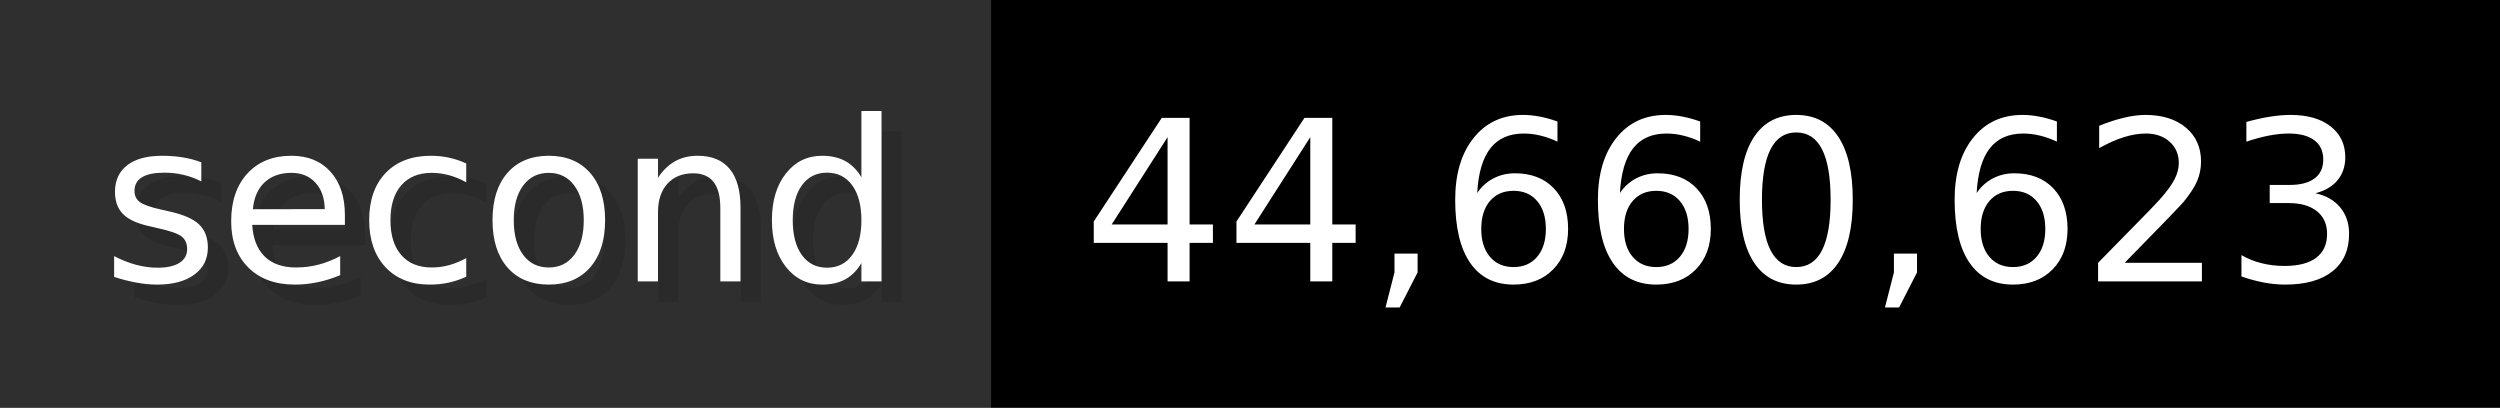
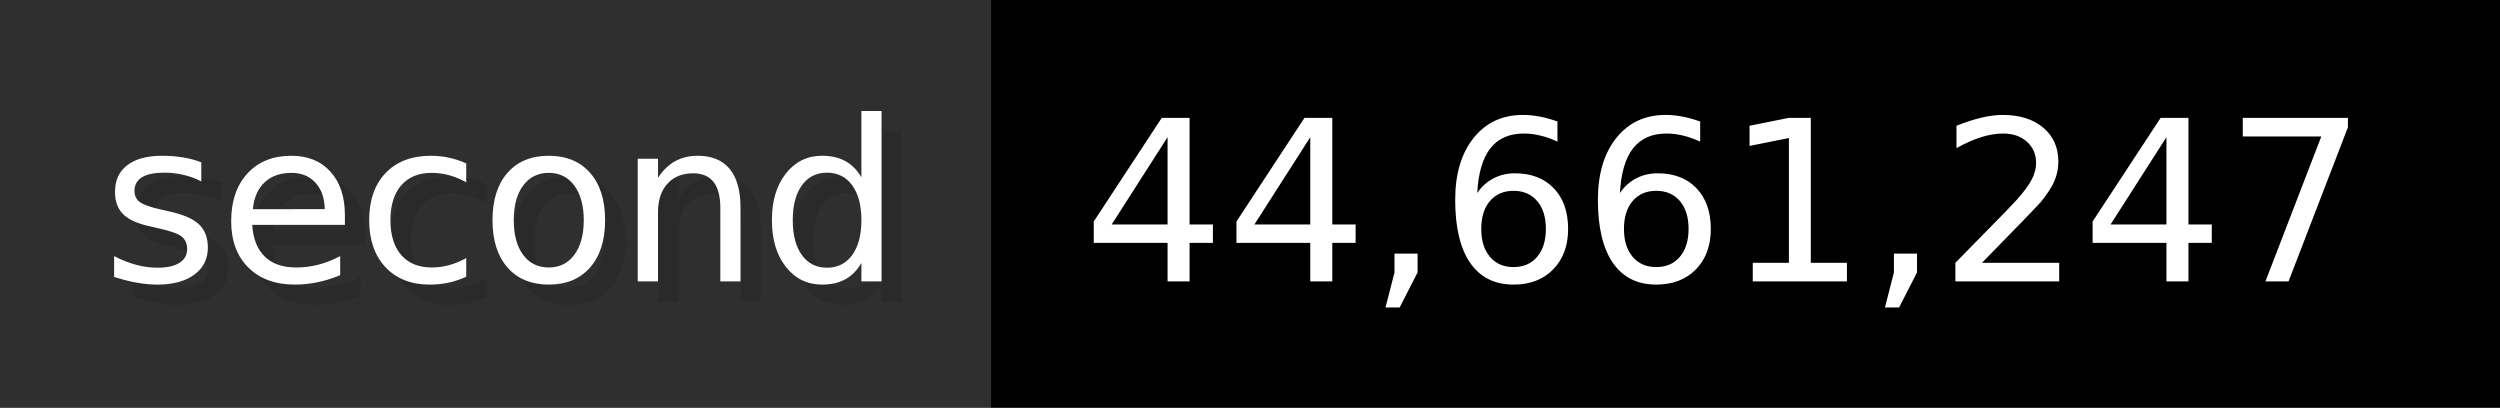
- <svg xmlns="http://www.w3.org/2000/svg" width="122.6" height="20" viewBox="0 0 1226 200" role="img" aria-label="second: 44,660,623">
+ <svg xmlns="http://www.w3.org/2000/svg" width="122.6" height="20" viewBox="0 0 1226 200" role="img" aria-label="second: 44,661,247">
  <g>
    <rect fill="#2F2F2F" width="486" height="200" />
    <rect fill="#" x="486" width="740" height="200" />
  </g>
  <g aria-hidden="true" fill="#fff" text-anchor="start" font-family="Verdana,DejaVu Sans,sans-serif" font-size="110">
    <text x="60" y="148" textLength="386" fill="#000" opacity="0.1">second</text>
    <text x="50" y="138" textLength="386">second</text>
-     <text x="541" y="148" textLength="640" fill="#000" opacity="0.1">44,660,623</text>
-     <text x="531" y="138" textLength="640">44,660,623</text>
+     <text x="541" y="148" textLength="640" fill="#000" opacity="0.1">44,661,247</text>
+     <text x="531" y="138" textLength="640">44,661,247</text>
  </g>
</svg>
